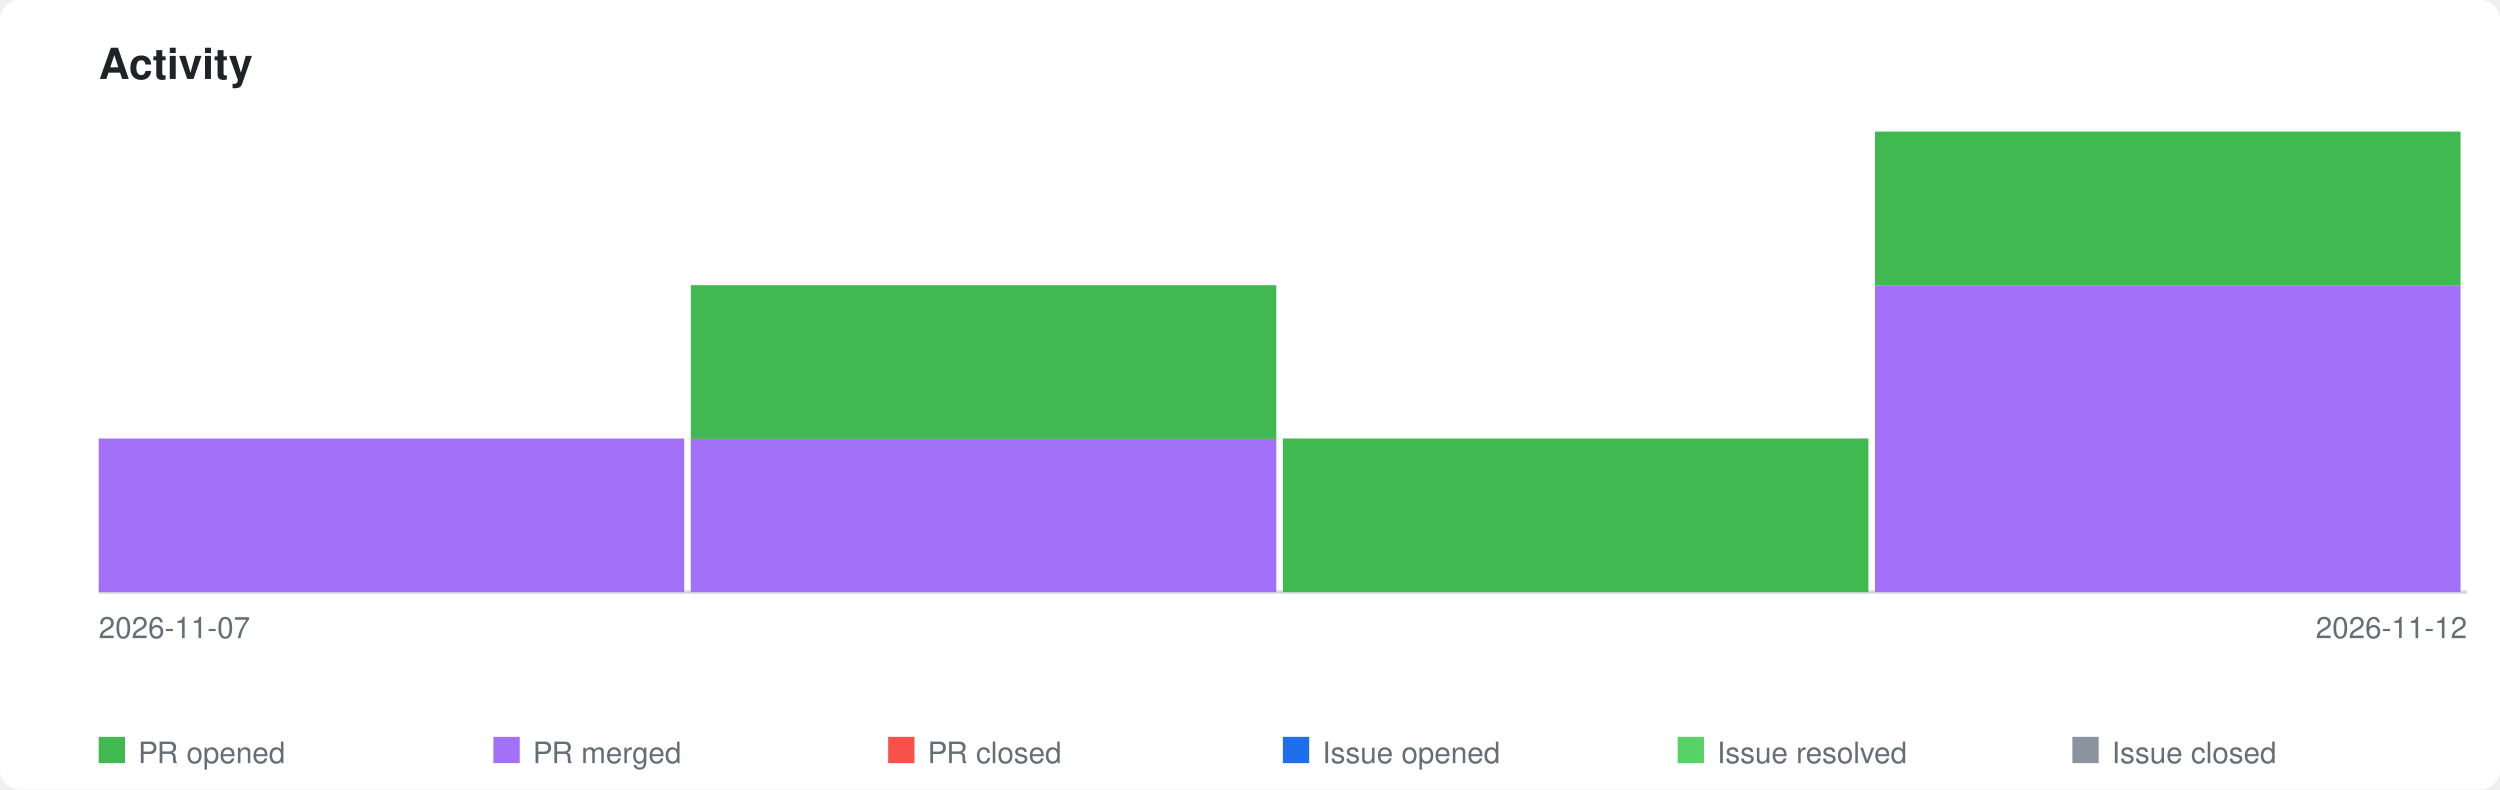
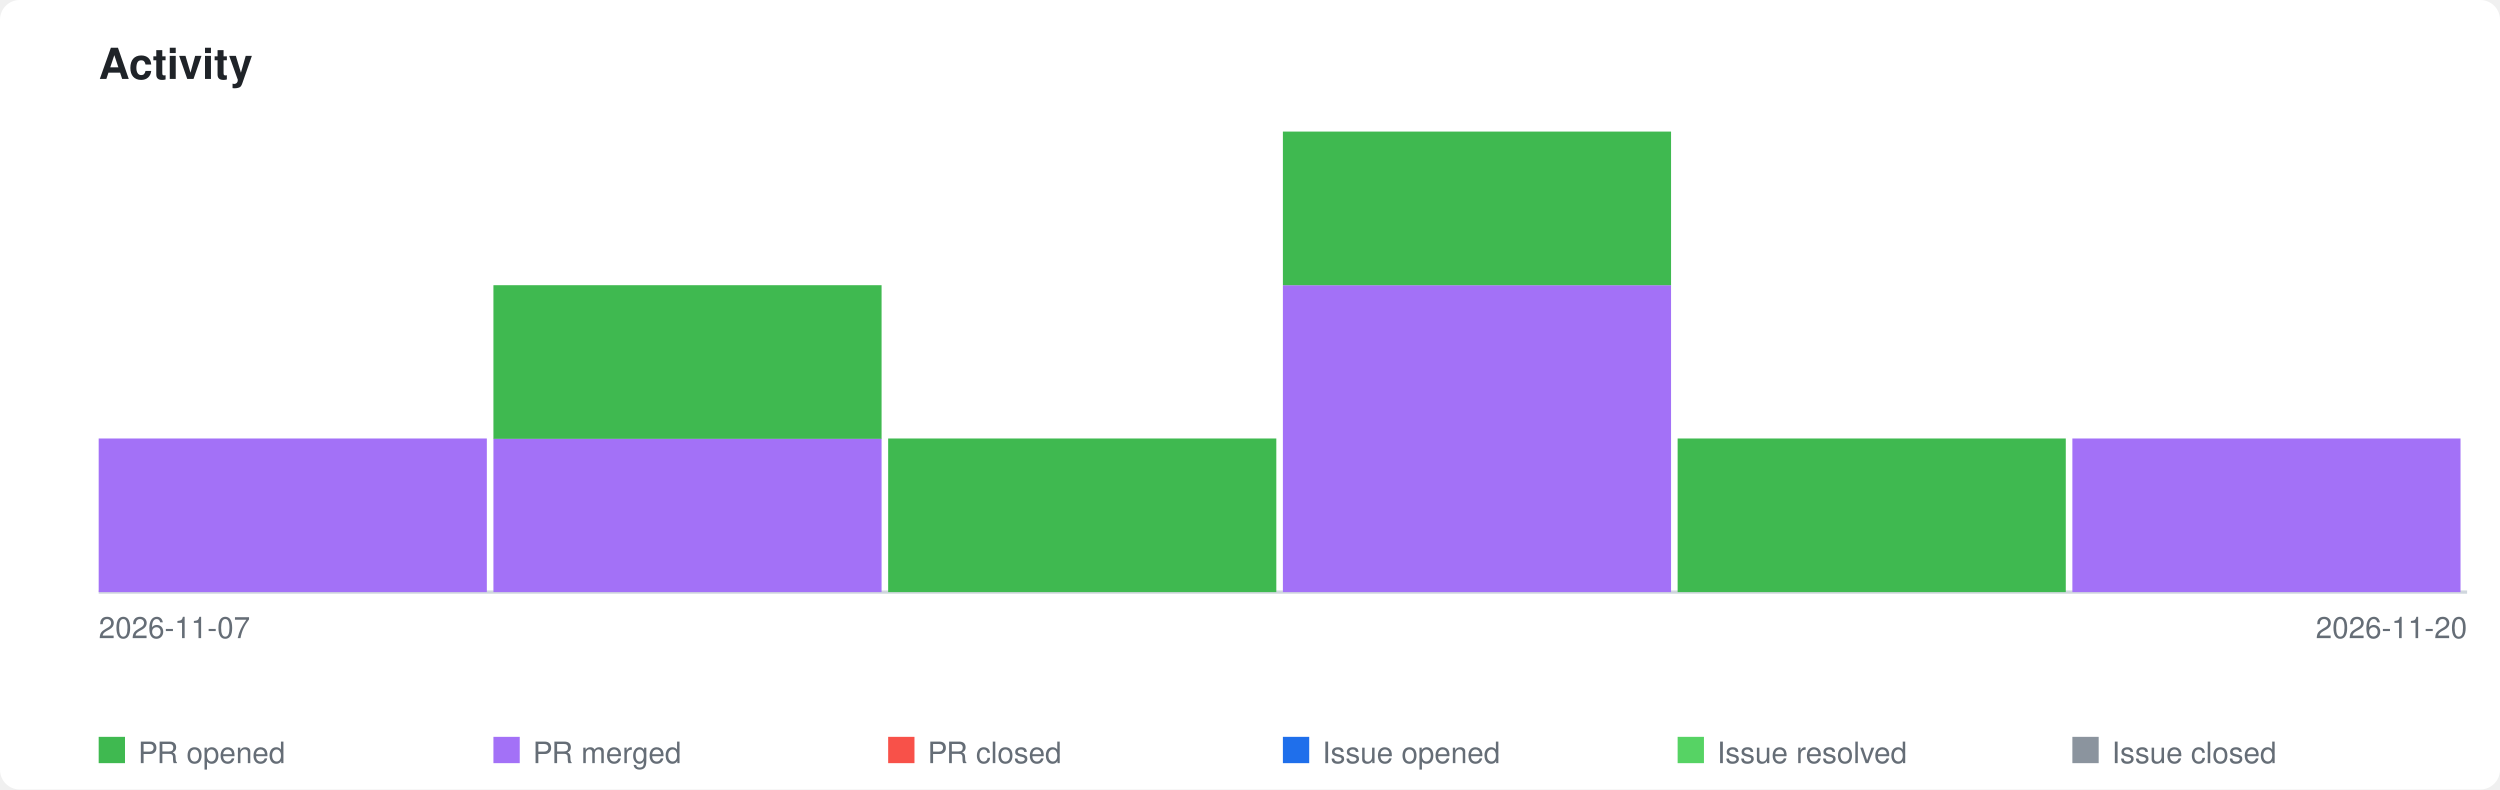
<svg xmlns="http://www.w3.org/2000/svg" xmlns:xlink="http://www.w3.org/1999/xlink" viewBox="0 0 760 240" width="760" height="240">
  <style>
    .page-bg { fill: #ffffff; }
    .title { font-family: -apple-system, BlinkMacSystemFont, 'Segoe UI', Helvetica, Arial, sans-serif; font-size: 13px; font-weight: 600; fill: #1f2328; }
    .axis-label { font-family: -apple-system, BlinkMacSystemFont, 'Segoe UI', Helvetica, Arial, sans-serif; font-size: 9px; fill: #656d76; }
    .legend-label { font-family: -apple-system, BlinkMacSystemFont, 'Segoe UI', Helvetica, Arial, sans-serif; font-size: 9px; fill: #656d76; }
    .axis { stroke: #d0d7de; stroke-width: 1; fill: none; }
    .bar-pr-opened { fill: #3fb950; }
    .bar-pr-merged { fill: #a371f7; }
    .bar-pr-closed { fill: #f85149; }
    .bar-issue-opened { fill: #1f6feb; }
    .bar-issue-resolved { fill: #56d364; }
    .bar-issue-closed { fill: #8b949e; }
    .bar-commit { fill: #d29922; }
    a:hover .day rect { opacity: 0.85; }
    @media (prefers-color-scheme: dark) {
      .page-bg { fill: #0d1117; }
      .title { fill: #e6edf3; }
      .axis-label { fill: #8b949e; }
      .legend-label { fill: #8b949e; }
      .axis { stroke: #30363d; }
    }
  </style>
  <rect class="page-bg" width="760" height="240" rx="6" />
  <text class="title" x="30" y="24">Activity</text>
  <a xlink:href="https://github.com/qte77/gha-contribution-ascii">
    <line class="axis" x1="30" y1="180" x2="750" y2="180" />
    <g class="day" transform="translate(30,0)">
-       <rect class="bar-pr-merged" x="0" y="133.3" width="178" height="46.7" />
+       <rect class="bar-pr-merged" x="0" y="133.3" width="118" height="46.7" />
    </g>
-     <g class="day" transform="translate(210,0)">
-       <rect class="bar-pr-merged" x="0" y="133.3" width="178" height="46.7" />
-       <rect class="bar-pr-opened" x="0" y="86.7" width="178" height="46.7" />
+     <g class="day" transform="translate(150,0)">
+       <rect class="bar-pr-merged" x="0" y="133.3" width="118" height="46.7" />
+       <rect class="bar-pr-opened" x="0" y="86.7" width="118" height="46.7" />
+     </g>
+     <g class="day" transform="translate(270,0)">
+       <rect class="bar-pr-opened" x="0" y="133.3" width="118" height="46.7" />
    </g>
    <g class="day" transform="translate(390,0)">
-       <rect class="bar-pr-opened" x="0" y="133.3" width="178" height="46.7" />
+       <rect class="bar-pr-merged" x="0" y="86.7" width="118" height="93.3" />
+       <rect class="bar-pr-opened" x="0" y="40.0" width="118" height="46.7" />
    </g>
-     <g class="day" transform="translate(570,0)">
-       <rect class="bar-pr-merged" x="0" y="86.7" width="178" height="93.3" />
-       <rect class="bar-pr-opened" x="0" y="40.0" width="178" height="46.7" />
+     <g class="day" transform="translate(510,0)">
+       <rect class="bar-pr-opened" x="0" y="133.3" width="118" height="46.7" />
+     </g>
+     <g class="day" transform="translate(630,0)">
+       <rect class="bar-pr-merged" x="0" y="133.3" width="118" height="46.7" />
    </g>
  </a>
  <text class="axis-label" x="30" y="194">2026-11-07</text>
-   <text class="axis-label" x="750" y="194" text-anchor="end">2026-11-12</text>
+   <text class="axis-label" x="750" y="194" text-anchor="end">2026-11-20</text>
  <rect class="bar-pr-opened" x="30" y="224" width="8" height="8" />
  <text class="legend-label" x="42" y="232">PR opened</text>
  <rect class="bar-pr-merged" x="150" y="224" width="8" height="8" />
  <text class="legend-label" x="162" y="232">PR merged</text>
  <rect class="bar-pr-closed" x="270" y="224" width="8" height="8" />
  <text class="legend-label" x="282" y="232">PR closed</text>
  <rect class="bar-issue-opened" x="390" y="224" width="8" height="8" />
  <text class="legend-label" x="402" y="232">Issue opened</text>
  <rect class="bar-issue-resolved" x="510" y="224" width="8" height="8" />
  <text class="legend-label" x="522" y="232">Issue resolved</text>
  <rect class="bar-issue-closed" x="630" y="224" width="8" height="8" />
  <text class="legend-label" x="642" y="232">Issue closed</text>
</svg>
